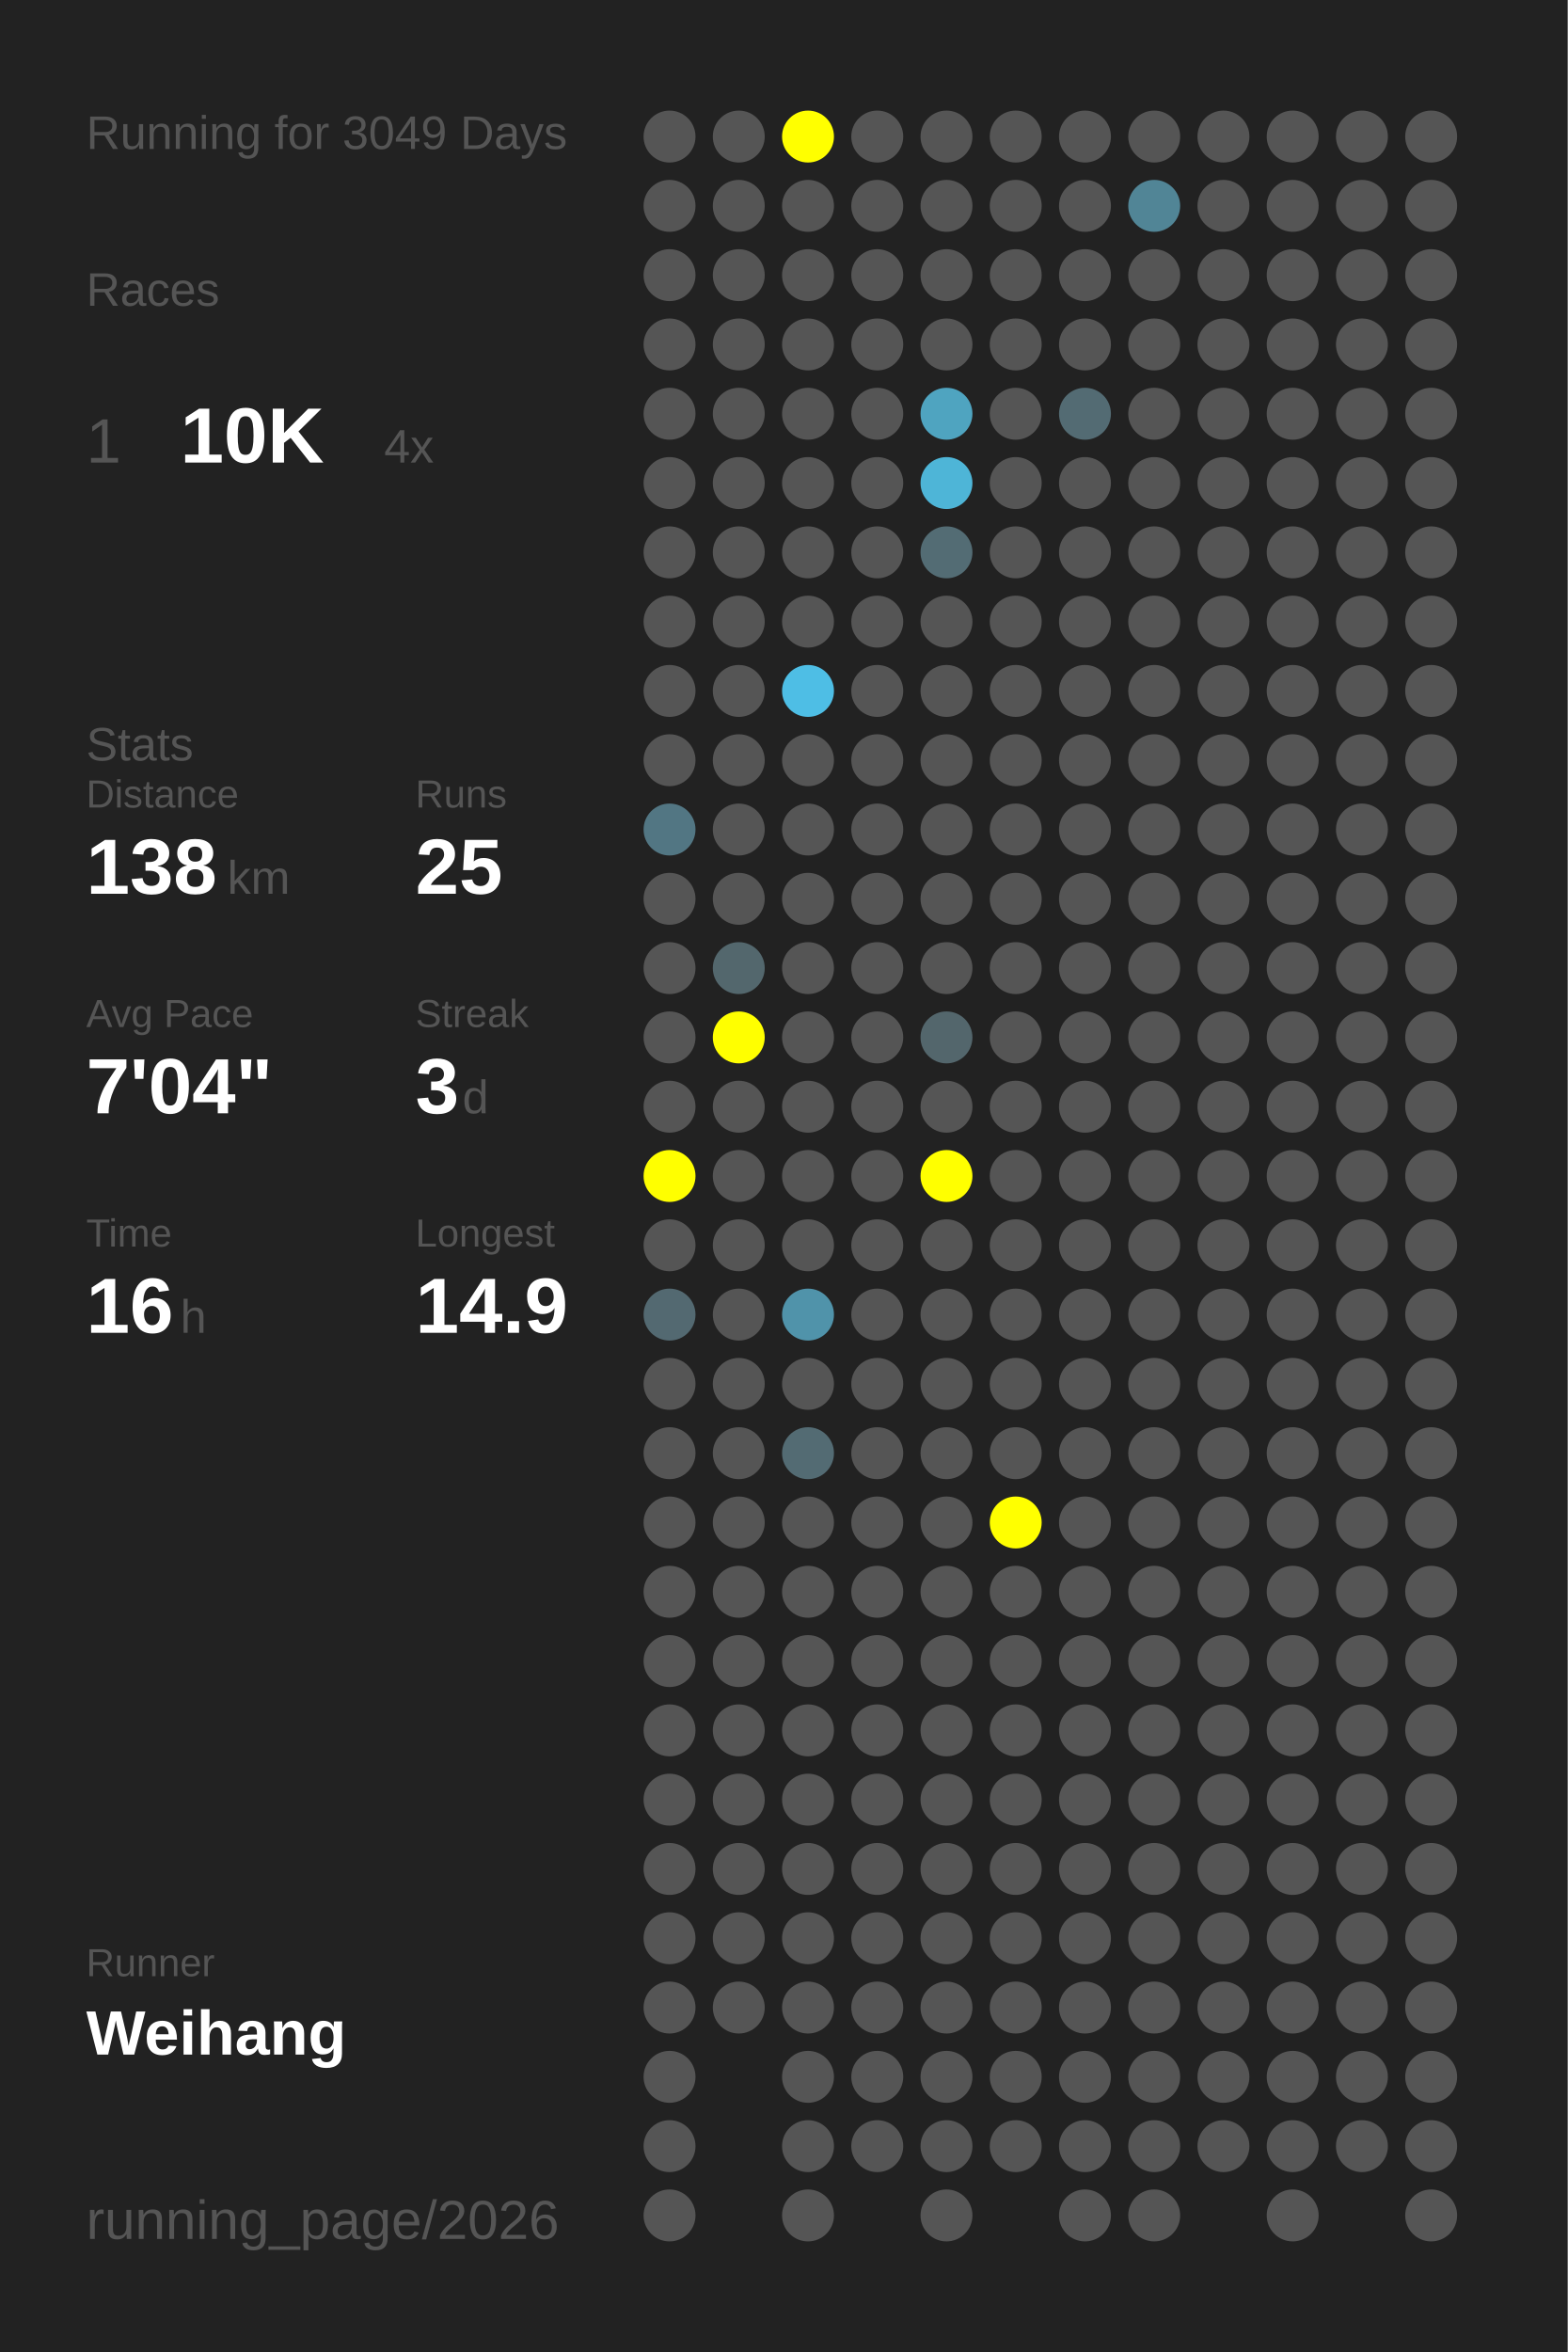
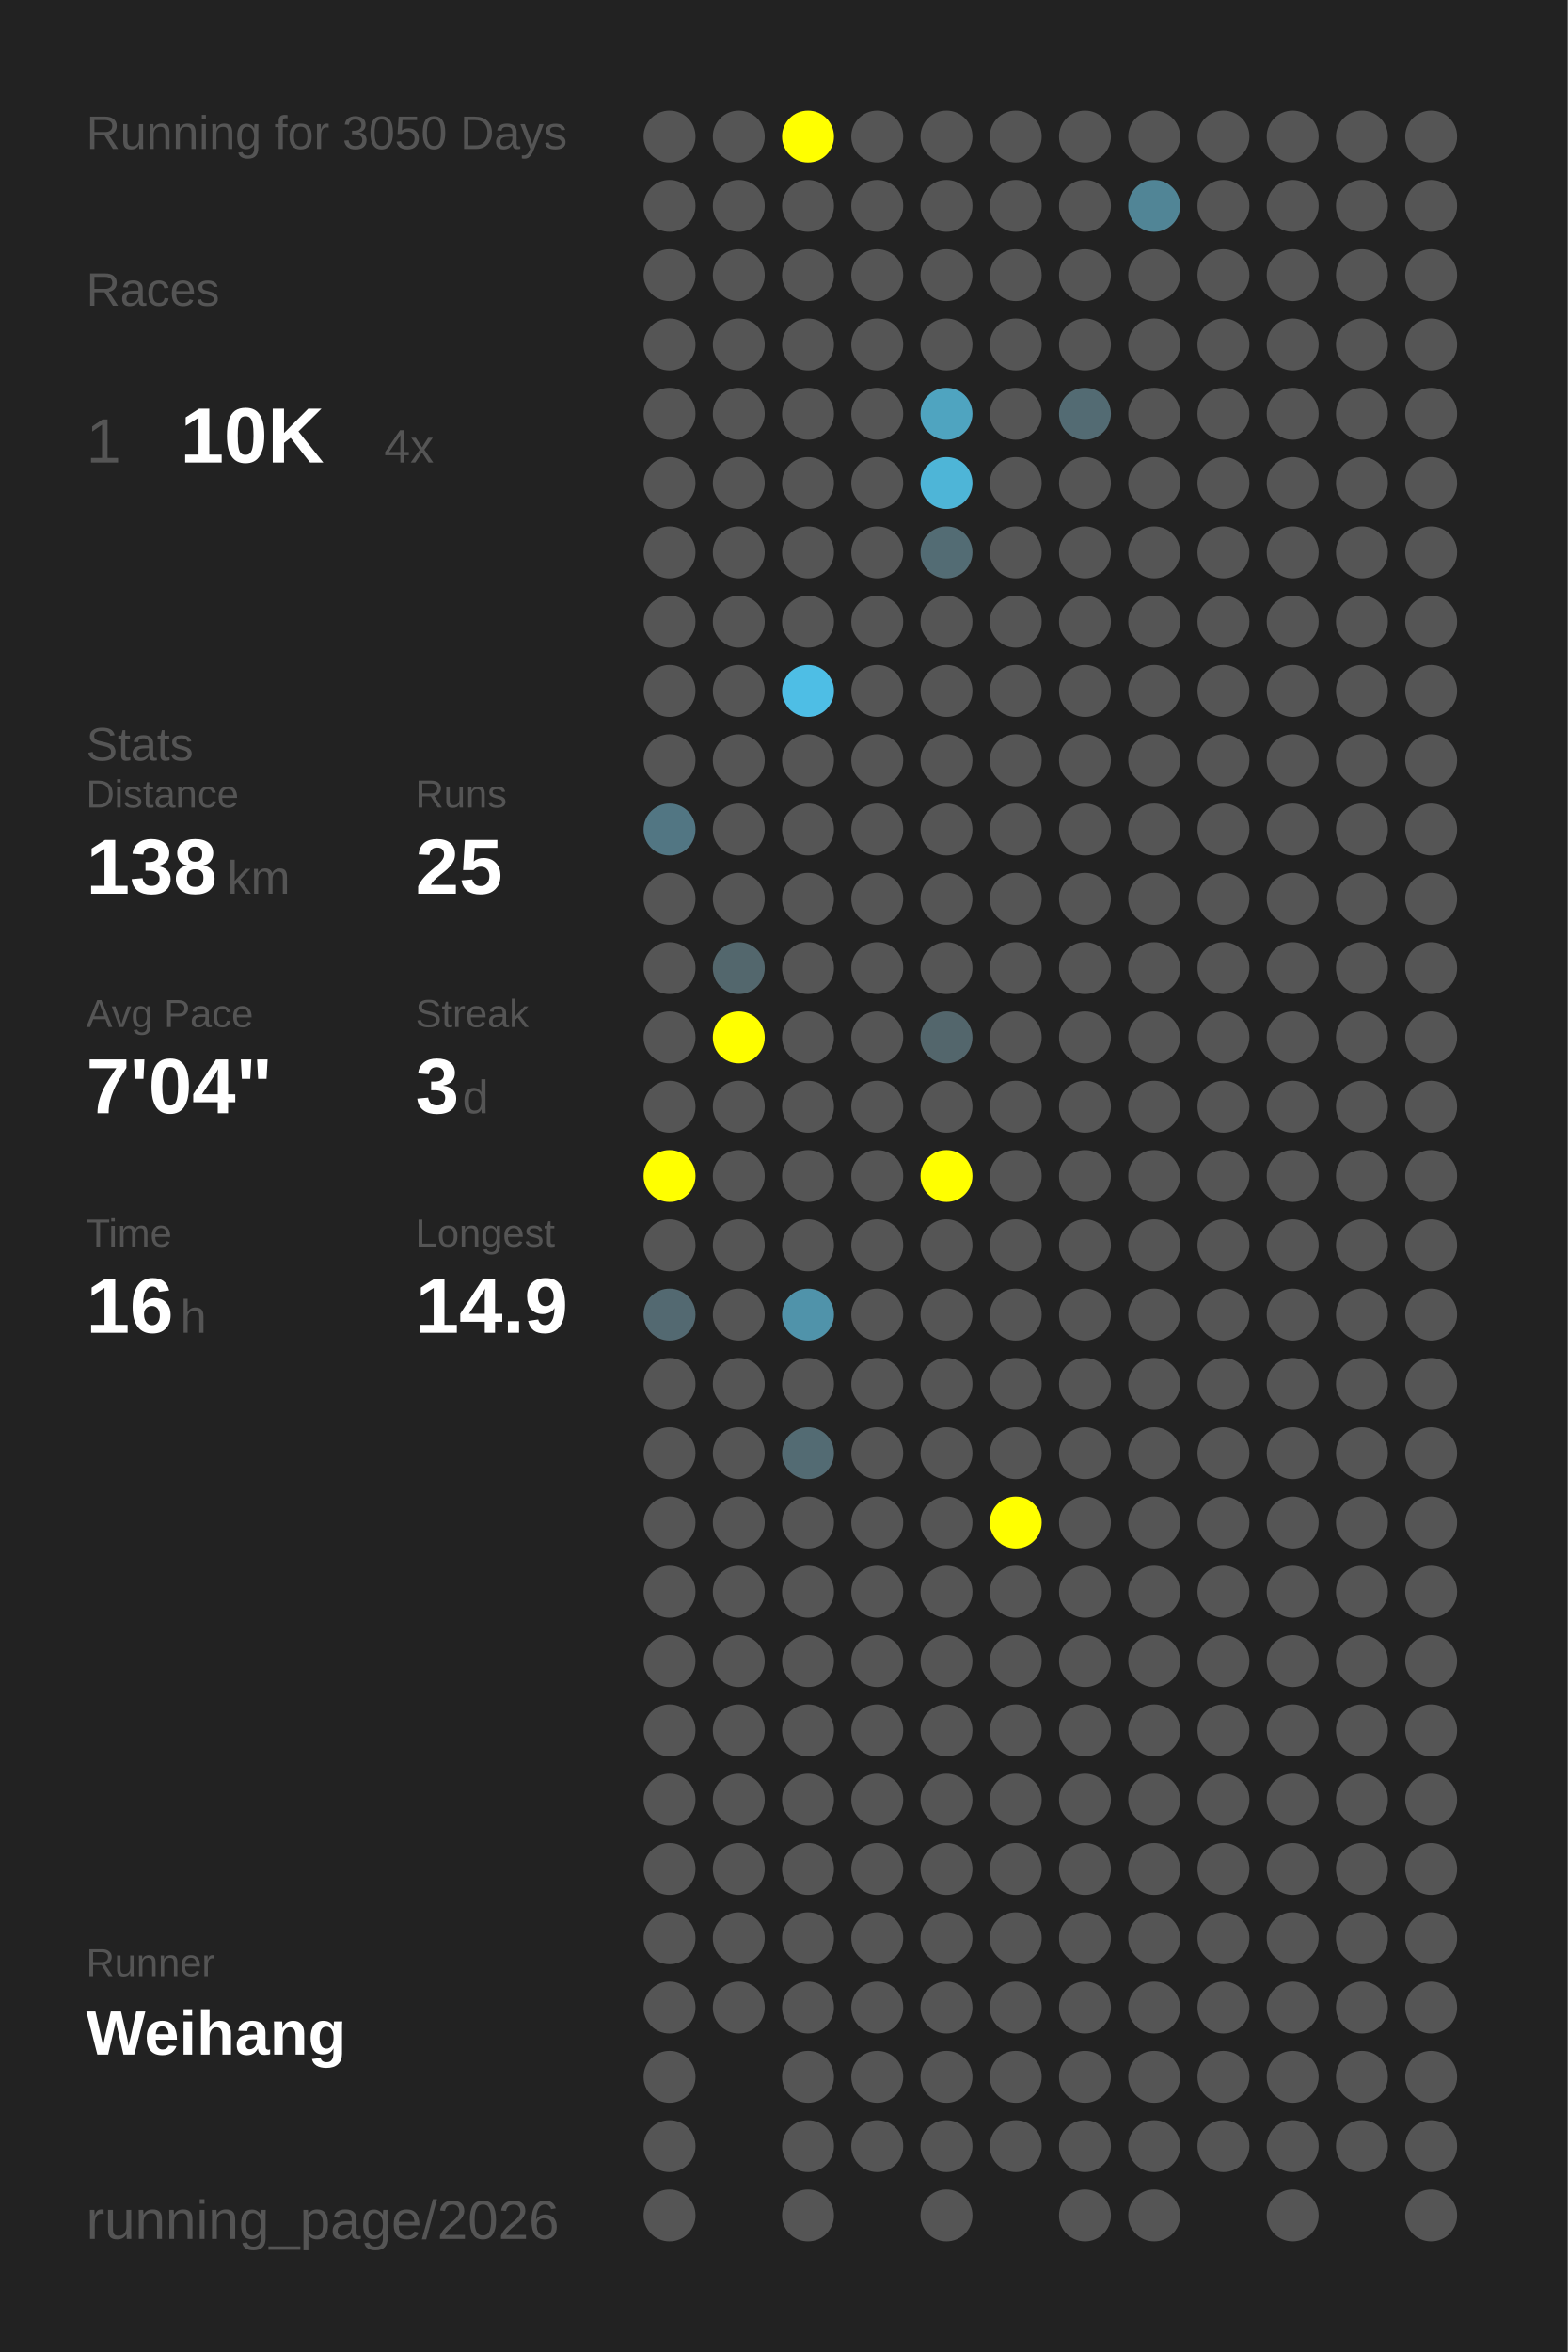
<svg xmlns="http://www.w3.org/2000/svg" baseProfile="full" height="300mm" version="1.1" viewBox="0,0,200,300" width="200mm">
  <defs />
  <rect fill="#222222" height="300" width="200" x="0" y="0" />
-   <text fill="#555555" style="font-size:6px; font-family:Arial;" x="11" y="19">Running for 3049 Days</text>
+   <text fill="#555555" style="font-size:6px; font-family:Arial;" x="11" y="19">Running for 3050 Days</text>
  <text fill="#555555" style="font-size:6px; font-family:Arial;" x="11" y="39">Races</text>
  <text fill="#555555" style="font-size:8px; font-family:Arial;" x="11" y="59">1</text>
  <text fill="#FFFFFF" style="font-size:10px; font-family:Arial; font-weight:bold;" x="23" y="59">10K</text>
  <text fill="#555555" style="font-size:6px; font-family:Arial;" x="49" y="59">4x</text>
  <text fill="#555555" style="font-size:6px; font-family:Arial;" x="11" y="97">Stats</text>
  <text fill="#555555" style="font-size:5px; font-family:Arial;" x="11" y="103">Distance</text>
  <text fill="#FFFFFF" style="font-size:10px; font-family:Arial; font-weight:bold;" x="11" y="114">138</text>
  <text fill="#555555" style="font-size:6px; font-family:Arial;" x="29" y="114">km</text>
  <text fill="#555555" style="font-size:5px; font-family:Arial;" x="53" y="103">Runs</text>
  <text fill="#FFFFFF" style="font-size:10px; font-family:Arial; font-weight:bold;" x="53" y="114">25</text>
  <text fill="#555555" style="font-size:5px; font-family:Arial;" x="11" y="131">Avg Pace</text>
  <text fill="#FFFFFF" style="font-size:10px; font-family:Arial; font-weight:bold;" x="11" y="142">7'04"</text>
  <text fill="#555555" style="font-size:5px; font-family:Arial;" x="53" y="131">Streak</text>
  <text fill="#FFFFFF" style="font-size:10px; font-family:Arial; font-weight:bold;" x="53" y="142">3</text>
  <text fill="#555555" style="font-size:6px; font-family:Arial;" x="59" y="142">d</text>
  <text fill="#555555" style="font-size:5px; font-family:Arial;" x="11" y="159">Time</text>
  <text fill="#FFFFFF" style="font-size:10px; font-family:Arial; font-weight:bold;" x="11" y="170">16</text>
  <text fill="#555555" style="font-size:6px; font-family:Arial;" x="23" y="170">h</text>
  <text fill="#555555" style="font-size:5px; font-family:Arial;" x="53" y="159">Longest</text>
  <text fill="#FFFFFF" style="font-size:10px; font-family:Arial; font-weight:bold;" x="53" y="170">14.9</text>
  <text fill="#555555" style="font-size:5px; font-family:Arial;" x="11" y="252.065">Runner</text>
  <text fill="#FFFFFF" style="font-size:8px; font-family:Arial; font-weight:bold;" x="11" y="262.065">Weihang</text>
  <text fill="#555555" style="font-size:7px; font-family:Arial;" x="11" y="285.581">running_page/2026</text>
  <circle cx="85.417" cy="17.419" fill="#555555" r="3.312" />
  <circle cx="85.417" cy="26.258" fill="#555555" r="3.312" />
  <circle cx="85.417" cy="35.097" fill="#555555" r="3.312" />
  <circle cx="85.417" cy="43.935" fill="#555555" r="3.312" />
  <circle cx="85.417" cy="52.774" fill="#555555" r="3.312" />
  <circle cx="85.417" cy="61.613" fill="#555555" r="3.312" />
  <circle cx="85.417" cy="70.452" fill="#555555" r="3.312" />
  <circle cx="85.417" cy="79.29" fill="#555555" r="3.312" />
  <circle cx="85.417" cy="88.129" fill="#555555" r="3.312" />
  <circle cx="85.417" cy="96.968" fill="#555555" r="3.312" />
  <circle cx="85.417" cy="105.806" fill="#527683" r="3.312" />
  <circle cx="85.417" cy="114.645" fill="#555555" r="3.312" />
  <circle cx="85.417" cy="123.484" fill="#555555" r="3.312" />
  <circle cx="85.417" cy="132.323" fill="#555555" r="3.312" />
  <circle cx="85.417" cy="141.161" fill="#555555" r="3.312" />
  <circle cx="85.417" cy="150" fill="#FFFF00" r="3.312" />
  <circle cx="85.417" cy="158.839" fill="#555555" r="3.312" />
  <circle cx="85.417" cy="167.677" fill="#536971" r="3.312" />
  <circle cx="85.417" cy="176.516" fill="#555555" r="3.312" />
  <circle cx="85.417" cy="185.355" fill="#555555" r="3.312" />
  <circle cx="85.417" cy="194.194" fill="#555555" r="3.312" />
  <circle cx="85.417" cy="203.032" fill="#555555" r="3.312" />
  <circle cx="85.417" cy="211.871" fill="#555555" r="3.312" />
  <circle cx="85.417" cy="220.71" fill="#555555" r="3.312" />
  <circle cx="85.417" cy="229.548" fill="#555555" r="3.312" />
  <circle cx="85.417" cy="238.387" fill="#555555" r="3.312" />
  <circle cx="85.417" cy="247.226" fill="#555555" r="3.312" />
  <circle cx="85.417" cy="256.065" fill="#555555" r="3.312" />
  <circle cx="85.417" cy="264.903" fill="#555555" r="3.312" />
  <circle cx="85.417" cy="273.742" fill="#555555" r="3.312" />
  <circle cx="85.417" cy="282.581" fill="#555555" r="3.312" />
  <circle cx="94.25" cy="17.419" fill="#555555" r="3.312" />
  <circle cx="94.25" cy="26.258" fill="#555555" r="3.312" />
  <circle cx="94.25" cy="35.097" fill="#555555" r="3.312" />
  <circle cx="94.25" cy="43.935" fill="#555555" r="3.312" />
  <circle cx="94.25" cy="52.774" fill="#555555" r="3.312" />
  <circle cx="94.25" cy="61.613" fill="#555555" r="3.312" />
  <circle cx="94.25" cy="70.452" fill="#555555" r="3.312" />
  <circle cx="94.25" cy="79.29" fill="#555555" r="3.312" />
  <circle cx="94.25" cy="88.129" fill="#555555" r="3.312" />
  <circle cx="94.25" cy="96.968" fill="#555555" r="3.312" />
  <circle cx="94.25" cy="105.806" fill="#555555" r="3.312" />
  <circle cx="94.25" cy="114.645" fill="#555555" r="3.312" />
  <circle cx="94.25" cy="123.484" fill="#53676d" r="3.312" />
  <circle cx="94.25" cy="132.323" fill="#FFFF00" r="3.312" />
  <circle cx="94.25" cy="141.161" fill="#555555" r="3.312" />
  <circle cx="94.25" cy="150" fill="#555555" r="3.312" />
  <circle cx="94.25" cy="158.839" fill="#555555" r="3.312" />
  <circle cx="94.25" cy="167.677" fill="#555555" r="3.312" />
  <circle cx="94.25" cy="176.516" fill="#555555" r="3.312" />
  <circle cx="94.25" cy="185.355" fill="#555555" r="3.312" />
  <circle cx="94.25" cy="194.194" fill="#555555" r="3.312" />
  <circle cx="94.25" cy="203.032" fill="#555555" r="3.312" />
  <circle cx="94.25" cy="211.871" fill="#555555" r="3.312" />
  <circle cx="94.25" cy="220.71" fill="#555555" r="3.312" />
  <circle cx="94.25" cy="229.548" fill="#555555" r="3.312" />
  <circle cx="94.25" cy="238.387" fill="#555555" r="3.312" />
  <circle cx="94.25" cy="247.226" fill="#555555" r="3.312" />
  <circle cx="94.25" cy="256.065" fill="#555555" r="3.312" />
  <circle cx="103.083" cy="17.419" fill="#FFFF00" r="3.312" />
  <circle cx="103.083" cy="26.258" fill="#555555" r="3.312" />
  <circle cx="103.083" cy="35.097" fill="#555555" r="3.312" />
  <circle cx="103.083" cy="43.935" fill="#555555" r="3.312" />
  <circle cx="103.083" cy="52.774" fill="#555555" r="3.312" />
  <circle cx="103.083" cy="61.613" fill="#555555" r="3.312" />
  <circle cx="103.083" cy="70.452" fill="#555555" r="3.312" />
  <circle cx="103.083" cy="79.29" fill="#555555" r="3.312" />
  <circle cx="103.083" cy="88.129" fill="#4ebee5" r="3.312" />
  <circle cx="103.083" cy="96.968" fill="#555555" r="3.312" />
  <circle cx="103.083" cy="105.806" fill="#555555" r="3.312" />
  <circle cx="103.083" cy="114.645" fill="#555555" r="3.312" />
  <circle cx="103.083" cy="123.484" fill="#555555" r="3.312" />
  <circle cx="103.083" cy="132.323" fill="#555555" r="3.312" />
  <circle cx="103.083" cy="141.161" fill="#555555" r="3.312" />
  <circle cx="103.083" cy="150" fill="#555555" r="3.312" />
  <circle cx="103.083" cy="158.839" fill="#555555" r="3.312" />
  <circle cx="103.083" cy="167.677" fill="#5093aa" r="3.312" />
  <circle cx="103.083" cy="176.516" fill="#555555" r="3.312" />
  <circle cx="103.083" cy="185.355" fill="#536b73" r="3.312" />
  <circle cx="103.083" cy="194.194" fill="#555555" r="3.312" />
  <circle cx="103.083" cy="203.032" fill="#555555" r="3.312" />
  <circle cx="103.083" cy="211.871" fill="#555555" r="3.312" />
  <circle cx="103.083" cy="220.71" fill="#555555" r="3.312" />
  <circle cx="103.083" cy="229.548" fill="#555555" r="3.312" />
  <circle cx="103.083" cy="238.387" fill="#555555" r="3.312" />
  <circle cx="103.083" cy="247.226" fill="#555555" r="3.312" />
  <circle cx="103.083" cy="256.065" fill="#555555" r="3.312" />
  <circle cx="103.083" cy="264.903" fill="#555555" r="3.312" />
  <circle cx="103.083" cy="273.742" fill="#555555" r="3.312" />
  <circle cx="103.083" cy="282.581" fill="#555555" r="3.312" />
  <circle cx="111.917" cy="17.419" fill="#555555" r="3.312" />
  <circle cx="111.917" cy="26.258" fill="#555555" r="3.312" />
  <circle cx="111.917" cy="35.097" fill="#555555" r="3.312" />
  <circle cx="111.917" cy="43.935" fill="#555555" r="3.312" />
  <circle cx="111.917" cy="52.774" fill="#555555" r="3.312" />
  <circle cx="111.917" cy="61.613" fill="#555555" r="3.312" />
  <circle cx="111.917" cy="70.452" fill="#555555" r="3.312" />
  <circle cx="111.917" cy="79.29" fill="#555555" r="3.312" />
  <circle cx="111.917" cy="88.129" fill="#555555" r="3.312" />
  <circle cx="111.917" cy="96.968" fill="#555555" r="3.312" />
  <circle cx="111.917" cy="105.806" fill="#555555" r="3.312" />
  <circle cx="111.917" cy="114.645" fill="#555555" r="3.312" />
  <circle cx="111.917" cy="123.484" fill="#555555" r="3.312" />
  <circle cx="111.917" cy="132.323" fill="#555555" r="3.312" />
  <circle cx="111.917" cy="141.161" fill="#555555" r="3.312" />
  <circle cx="111.917" cy="150" fill="#555555" r="3.312" />
  <circle cx="111.917" cy="158.839" fill="#555555" r="3.312" />
  <circle cx="111.917" cy="167.677" fill="#555555" r="3.312" />
  <circle cx="111.917" cy="176.516" fill="#555555" r="3.312" />
  <circle cx="111.917" cy="185.355" fill="#555555" r="3.312" />
  <circle cx="111.917" cy="194.194" fill="#555555" r="3.312" />
  <circle cx="111.917" cy="203.032" fill="#555555" r="3.312" />
  <circle cx="111.917" cy="211.871" fill="#555555" r="3.312" />
  <circle cx="111.917" cy="220.71" fill="#555555" r="3.312" />
  <circle cx="111.917" cy="229.548" fill="#555555" r="3.312" />
  <circle cx="111.917" cy="238.387" fill="#555555" r="3.312" />
  <circle cx="111.917" cy="247.226" fill="#555555" r="3.312" />
  <circle cx="111.917" cy="256.065" fill="#555555" r="3.312" />
  <circle cx="111.917" cy="264.903" fill="#555555" r="3.312" />
  <circle cx="111.917" cy="273.742" fill="#555555" r="3.312" />
  <circle cx="120.75" cy="17.419" fill="#555555" r="3.312" />
  <circle cx="120.75" cy="26.258" fill="#555555" r="3.312" />
  <circle cx="120.75" cy="35.097" fill="#555555" r="3.312" />
  <circle cx="120.75" cy="43.935" fill="#555555" r="3.312" />
  <circle cx="120.75" cy="52.774" fill="#4fa4c0" r="3.312" />
  <circle cx="120.75" cy="61.613" fill="#4eb5d7" r="3.312" />
  <circle cx="120.75" cy="70.452" fill="#536c74" r="3.312" />
  <circle cx="120.75" cy="79.29" fill="#555555" r="3.312" />
  <circle cx="120.75" cy="88.129" fill="#555555" r="3.312" />
  <circle cx="120.75" cy="96.968" fill="#555555" r="3.312" />
  <circle cx="120.75" cy="105.806" fill="#555555" r="3.312" />
  <circle cx="120.75" cy="114.645" fill="#555555" r="3.312" />
  <circle cx="120.75" cy="123.484" fill="#555555" r="3.312" />
  <circle cx="120.75" cy="132.323" fill="#53666c" r="3.312" />
  <circle cx="120.75" cy="141.161" fill="#555555" r="3.312" />
  <circle cx="120.75" cy="150" fill="#FFFF00" r="3.312" />
  <circle cx="120.75" cy="158.839" fill="#555555" r="3.312" />
  <circle cx="120.75" cy="167.677" fill="#555555" r="3.312" />
  <circle cx="120.75" cy="176.516" fill="#555555" r="3.312" />
  <circle cx="120.75" cy="185.355" fill="#555555" r="3.312" />
  <circle cx="120.75" cy="194.194" fill="#555555" r="3.312" />
  <circle cx="120.75" cy="203.032" fill="#555555" r="3.312" />
  <circle cx="120.75" cy="211.871" fill="#555555" r="3.312" />
  <circle cx="120.75" cy="220.71" fill="#555555" r="3.312" />
  <circle cx="120.75" cy="229.548" fill="#555555" r="3.312" />
  <circle cx="120.75" cy="238.387" fill="#555555" r="3.312" />
  <circle cx="120.75" cy="247.226" fill="#555555" r="3.312" />
  <circle cx="120.75" cy="256.065" fill="#555555" r="3.312" />
  <circle cx="120.75" cy="264.903" fill="#555555" r="3.312" />
  <circle cx="120.75" cy="273.742" fill="#555555" r="3.312" />
  <circle cx="120.75" cy="282.581" fill="#555555" r="3.312" />
  <circle cx="129.583" cy="17.419" fill="#555555" r="3.312" />
  <circle cx="129.583" cy="26.258" fill="#555555" r="3.312" />
  <circle cx="129.583" cy="35.097" fill="#555555" r="3.312" />
  <circle cx="129.583" cy="43.935" fill="#555555" r="3.312" />
  <circle cx="129.583" cy="52.774" fill="#555555" r="3.312" />
  <circle cx="129.583" cy="61.613" fill="#555555" r="3.312" />
  <circle cx="129.583" cy="70.452" fill="#555555" r="3.312" />
  <circle cx="129.583" cy="79.29" fill="#555555" r="3.312" />
  <circle cx="129.583" cy="88.129" fill="#555555" r="3.312" />
  <circle cx="129.583" cy="96.968" fill="#555555" r="3.312" />
  <circle cx="129.583" cy="105.806" fill="#555555" r="3.312" />
  <circle cx="129.583" cy="114.645" fill="#555555" r="3.312" />
  <circle cx="129.583" cy="123.484" fill="#555555" r="3.312" />
  <circle cx="129.583" cy="132.323" fill="#555555" r="3.312" />
  <circle cx="129.583" cy="141.161" fill="#555555" r="3.312" />
  <circle cx="129.583" cy="150" fill="#555555" r="3.312" />
  <circle cx="129.583" cy="158.839" fill="#555555" r="3.312" />
  <circle cx="129.583" cy="167.677" fill="#555555" r="3.312" />
  <circle cx="129.583" cy="176.516" fill="#555555" r="3.312" />
  <circle cx="129.583" cy="185.355" fill="#555555" r="3.312" />
  <circle cx="129.583" cy="194.194" fill="#FFFF00" r="3.312" />
  <circle cx="129.583" cy="203.032" fill="#555555" r="3.312" />
  <circle cx="129.583" cy="211.871" fill="#555555" r="3.312" />
  <circle cx="129.583" cy="220.71" fill="#555555" r="3.312" />
  <circle cx="129.583" cy="229.548" fill="#555555" r="3.312" />
  <circle cx="129.583" cy="238.387" fill="#555555" r="3.312" />
  <circle cx="129.583" cy="247.226" fill="#555555" r="3.312" />
  <circle cx="129.583" cy="256.065" fill="#555555" r="3.312" />
  <circle cx="129.583" cy="264.903" fill="#555555" r="3.312" />
  <circle cx="129.583" cy="273.742" fill="#555555" r="3.312" />
  <circle cx="138.417" cy="17.419" fill="#555555" r="3.312" />
  <circle cx="138.417" cy="26.258" fill="#555555" r="3.312" />
  <circle cx="138.417" cy="35.097" fill="#555555" r="3.312" />
  <circle cx="138.417" cy="43.935" fill="#555555" r="3.312" />
  <circle cx="138.417" cy="52.774" fill="#536b73" r="3.312" />
  <circle cx="138.417" cy="61.613" fill="#555555" r="3.312" />
  <circle cx="138.417" cy="70.452" fill="#555555" r="3.312" />
  <circle cx="138.417" cy="79.29" fill="#555555" r="3.312" />
  <circle cx="138.417" cy="88.129" fill="#555555" r="3.312" />
  <circle cx="138.417" cy="96.968" fill="#555555" r="3.312" />
  <circle cx="138.417" cy="105.806" fill="#555555" r="3.312" />
  <circle cx="138.417" cy="114.645" fill="#555555" r="3.312" />
  <circle cx="138.417" cy="123.484" fill="#555555" r="3.312" />
  <circle cx="138.417" cy="132.323" fill="#555555" r="3.312" />
  <circle cx="138.417" cy="141.161" fill="#555555" r="3.312" />
  <circle cx="138.417" cy="150" fill="#555555" r="3.312" />
  <circle cx="138.417" cy="158.839" fill="#555555" r="3.312" />
  <circle cx="138.417" cy="167.677" fill="#555555" r="3.312" />
  <circle cx="138.417" cy="176.516" fill="#555555" r="3.312" />
  <circle cx="138.417" cy="185.355" fill="#555555" r="3.312" />
  <circle cx="138.417" cy="194.194" fill="#555555" r="3.312" />
  <circle cx="138.417" cy="203.032" fill="#555555" r="3.312" />
  <circle cx="138.417" cy="211.871" fill="#555555" r="3.312" />
  <circle cx="138.417" cy="220.71" fill="#555555" r="3.312" />
  <circle cx="138.417" cy="229.548" fill="#555555" r="3.312" />
  <circle cx="138.417" cy="238.387" fill="#555555" r="3.312" />
  <circle cx="138.417" cy="247.226" fill="#555555" r="3.312" />
  <circle cx="138.417" cy="256.065" fill="#555555" r="3.312" />
  <circle cx="138.417" cy="264.903" fill="#555555" r="3.312" />
  <circle cx="138.417" cy="273.742" fill="#555555" r="3.312" />
  <circle cx="138.417" cy="282.581" fill="#555555" r="3.312" />
  <circle cx="147.25" cy="17.419" fill="#555555" r="3.312" />
  <circle cx="147.25" cy="26.258" fill="#518596" r="3.312" />
  <circle cx="147.25" cy="35.097" fill="#555555" r="3.312" />
  <circle cx="147.25" cy="43.935" fill="#555555" r="3.312" />
  <circle cx="147.25" cy="52.774" fill="#555555" r="3.312" />
  <circle cx="147.25" cy="61.613" fill="#555555" r="3.312" />
  <circle cx="147.25" cy="70.452" fill="#555555" r="3.312" />
  <circle cx="147.25" cy="79.29" fill="#555555" r="3.312" />
  <circle cx="147.25" cy="88.129" fill="#555555" r="3.312" />
  <circle cx="147.25" cy="96.968" fill="#555555" r="3.312" />
  <circle cx="147.25" cy="105.806" fill="#555555" r="3.312" />
  <circle cx="147.25" cy="114.645" fill="#555555" r="3.312" />
  <circle cx="147.25" cy="123.484" fill="#555555" r="3.312" />
  <circle cx="147.25" cy="132.323" fill="#555555" r="3.312" />
  <circle cx="147.25" cy="141.161" fill="#555555" r="3.312" />
  <circle cx="147.25" cy="150" fill="#555555" r="3.312" />
  <circle cx="147.25" cy="158.839" fill="#555555" r="3.312" />
  <circle cx="147.25" cy="167.677" fill="#555555" r="3.312" />
  <circle cx="147.25" cy="176.516" fill="#555555" r="3.312" />
  <circle cx="147.25" cy="185.355" fill="#555555" r="3.312" />
  <circle cx="147.25" cy="194.194" fill="#555555" r="3.312" />
  <circle cx="147.25" cy="203.032" fill="#555555" r="3.312" />
  <circle cx="147.25" cy="211.871" fill="#555555" r="3.312" />
  <circle cx="147.25" cy="220.71" fill="#555555" r="3.312" />
  <circle cx="147.25" cy="229.548" fill="#555555" r="3.312" />
  <circle cx="147.25" cy="238.387" fill="#555555" r="3.312" />
  <circle cx="147.25" cy="247.226" fill="#555555" r="3.312" />
  <circle cx="147.25" cy="256.065" fill="#555555" r="3.312" />
  <circle cx="147.25" cy="264.903" fill="#555555" r="3.312" />
  <circle cx="147.25" cy="273.742" fill="#555555" r="3.312" />
  <circle cx="147.25" cy="282.581" fill="#555555" r="3.312" />
  <circle cx="156.083" cy="17.419" fill="#555555" r="3.312" />
  <circle cx="156.083" cy="26.258" fill="#555555" r="3.312" />
  <circle cx="156.083" cy="35.097" fill="#555555" r="3.312" />
  <circle cx="156.083" cy="43.935" fill="#555555" r="3.312" />
  <circle cx="156.083" cy="52.774" fill="#555555" r="3.312" />
  <circle cx="156.083" cy="61.613" fill="#555555" r="3.312" />
  <circle cx="156.083" cy="70.452" fill="#555555" r="3.312" />
  <circle cx="156.083" cy="79.29" fill="#555555" r="3.312" />
  <circle cx="156.083" cy="88.129" fill="#555555" r="3.312" />
  <circle cx="156.083" cy="96.968" fill="#555555" r="3.312" />
  <circle cx="156.083" cy="105.806" fill="#555555" r="3.312" />
  <circle cx="156.083" cy="114.645" fill="#555555" r="3.312" />
  <circle cx="156.083" cy="123.484" fill="#555555" r="3.312" />
  <circle cx="156.083" cy="132.323" fill="#555555" r="3.312" />
  <circle cx="156.083" cy="141.161" fill="#555555" r="3.312" />
  <circle cx="156.083" cy="150" fill="#555555" r="3.312" />
  <circle cx="156.083" cy="158.839" fill="#555555" r="3.312" />
  <circle cx="156.083" cy="167.677" fill="#555555" r="3.312" />
  <circle cx="156.083" cy="176.516" fill="#555555" r="3.312" />
  <circle cx="156.083" cy="185.355" fill="#555555" r="3.312" />
  <circle cx="156.083" cy="194.194" fill="#555555" r="3.312" />
  <circle cx="156.083" cy="203.032" fill="#555555" r="3.312" />
  <circle cx="156.083" cy="211.871" fill="#555555" r="3.312" />
  <circle cx="156.083" cy="220.71" fill="#555555" r="3.312" />
  <circle cx="156.083" cy="229.548" fill="#555555" r="3.312" />
  <circle cx="156.083" cy="238.387" fill="#555555" r="3.312" />
  <circle cx="156.083" cy="247.226" fill="#555555" r="3.312" />
  <circle cx="156.083" cy="256.065" fill="#555555" r="3.312" />
  <circle cx="156.083" cy="264.903" fill="#555555" r="3.312" />
  <circle cx="156.083" cy="273.742" fill="#555555" r="3.312" />
  <circle cx="164.917" cy="17.419" fill="#555555" r="3.312" />
  <circle cx="164.917" cy="26.258" fill="#555555" r="3.312" />
  <circle cx="164.917" cy="35.097" fill="#555555" r="3.312" />
  <circle cx="164.917" cy="43.935" fill="#555555" r="3.312" />
  <circle cx="164.917" cy="52.774" fill="#555555" r="3.312" />
  <circle cx="164.917" cy="61.613" fill="#555555" r="3.312" />
  <circle cx="164.917" cy="70.452" fill="#555555" r="3.312" />
  <circle cx="164.917" cy="79.29" fill="#555555" r="3.312" />
  <circle cx="164.917" cy="88.129" fill="#555555" r="3.312" />
  <circle cx="164.917" cy="96.968" fill="#555555" r="3.312" />
  <circle cx="164.917" cy="105.806" fill="#555555" r="3.312" />
  <circle cx="164.917" cy="114.645" fill="#555555" r="3.312" />
  <circle cx="164.917" cy="123.484" fill="#555555" r="3.312" />
  <circle cx="164.917" cy="132.323" fill="#555555" r="3.312" />
  <circle cx="164.917" cy="141.161" fill="#555555" r="3.312" />
  <circle cx="164.917" cy="150" fill="#555555" r="3.312" />
  <circle cx="164.917" cy="158.839" fill="#555555" r="3.312" />
  <circle cx="164.917" cy="167.677" fill="#555555" r="3.312" />
  <circle cx="164.917" cy="176.516" fill="#555555" r="3.312" />
  <circle cx="164.917" cy="185.355" fill="#555555" r="3.312" />
  <circle cx="164.917" cy="194.194" fill="#555555" r="3.312" />
  <circle cx="164.917" cy="203.032" fill="#555555" r="3.312" />
  <circle cx="164.917" cy="211.871" fill="#555555" r="3.312" />
  <circle cx="164.917" cy="220.71" fill="#555555" r="3.312" />
  <circle cx="164.917" cy="229.548" fill="#555555" r="3.312" />
  <circle cx="164.917" cy="238.387" fill="#555555" r="3.312" />
  <circle cx="164.917" cy="247.226" fill="#555555" r="3.312" />
  <circle cx="164.917" cy="256.065" fill="#555555" r="3.312" />
  <circle cx="164.917" cy="264.903" fill="#555555" r="3.312" />
  <circle cx="164.917" cy="273.742" fill="#555555" r="3.312" />
  <circle cx="164.917" cy="282.581" fill="#555555" r="3.312" />
  <circle cx="173.75" cy="17.419" fill="#555555" r="3.312" />
  <circle cx="173.75" cy="26.258" fill="#555555" r="3.312" />
  <circle cx="173.75" cy="35.097" fill="#555555" r="3.312" />
  <circle cx="173.75" cy="43.935" fill="#555555" r="3.312" />
  <circle cx="173.75" cy="52.774" fill="#555555" r="3.312" />
  <circle cx="173.75" cy="61.613" fill="#555555" r="3.312" />
  <circle cx="173.75" cy="70.452" fill="#555555" r="3.312" />
  <circle cx="173.75" cy="79.29" fill="#555555" r="3.312" />
  <circle cx="173.75" cy="88.129" fill="#555555" r="3.312" />
  <circle cx="173.75" cy="96.968" fill="#555555" r="3.312" />
  <circle cx="173.75" cy="105.806" fill="#555555" r="3.312" />
  <circle cx="173.75" cy="114.645" fill="#555555" r="3.312" />
  <circle cx="173.75" cy="123.484" fill="#555555" r="3.312" />
  <circle cx="173.75" cy="132.323" fill="#555555" r="3.312" />
  <circle cx="173.75" cy="141.161" fill="#555555" r="3.312" />
  <circle cx="173.75" cy="150" fill="#555555" r="3.312" />
  <circle cx="173.75" cy="158.839" fill="#555555" r="3.312" />
  <circle cx="173.75" cy="167.677" fill="#555555" r="3.312" />
  <circle cx="173.75" cy="176.516" fill="#555555" r="3.312" />
  <circle cx="173.75" cy="185.355" fill="#555555" r="3.312" />
  <circle cx="173.75" cy="194.194" fill="#555555" r="3.312" />
  <circle cx="173.75" cy="203.032" fill="#555555" r="3.312" />
  <circle cx="173.75" cy="211.871" fill="#555555" r="3.312" />
  <circle cx="173.75" cy="220.71" fill="#555555" r="3.312" />
  <circle cx="173.75" cy="229.548" fill="#555555" r="3.312" />
  <circle cx="173.75" cy="238.387" fill="#555555" r="3.312" />
  <circle cx="173.75" cy="247.226" fill="#555555" r="3.312" />
  <circle cx="173.75" cy="256.065" fill="#555555" r="3.312" />
  <circle cx="173.75" cy="264.903" fill="#555555" r="3.312" />
  <circle cx="173.75" cy="273.742" fill="#555555" r="3.312" />
  <circle cx="182.583" cy="17.419" fill="#555555" r="3.312" />
  <circle cx="182.583" cy="26.258" fill="#555555" r="3.312" />
  <circle cx="182.583" cy="35.097" fill="#555555" r="3.312" />
  <circle cx="182.583" cy="43.935" fill="#555555" r="3.312" />
  <circle cx="182.583" cy="52.774" fill="#555555" r="3.312" />
  <circle cx="182.583" cy="61.613" fill="#555555" r="3.312" />
  <circle cx="182.583" cy="70.452" fill="#555555" r="3.312" />
  <circle cx="182.583" cy="79.29" fill="#555555" r="3.312" />
  <circle cx="182.583" cy="88.129" fill="#555555" r="3.312" />
  <circle cx="182.583" cy="96.968" fill="#555555" r="3.312" />
  <circle cx="182.583" cy="105.806" fill="#555555" r="3.312" />
  <circle cx="182.583" cy="114.645" fill="#555555" r="3.312" />
  <circle cx="182.583" cy="123.484" fill="#555555" r="3.312" />
  <circle cx="182.583" cy="132.323" fill="#555555" r="3.312" />
  <circle cx="182.583" cy="141.161" fill="#555555" r="3.312" />
  <circle cx="182.583" cy="150" fill="#555555" r="3.312" />
  <circle cx="182.583" cy="158.839" fill="#555555" r="3.312" />
  <circle cx="182.583" cy="167.677" fill="#555555" r="3.312" />
  <circle cx="182.583" cy="176.516" fill="#555555" r="3.312" />
  <circle cx="182.583" cy="185.355" fill="#555555" r="3.312" />
  <circle cx="182.583" cy="194.194" fill="#555555" r="3.312" />
  <circle cx="182.583" cy="203.032" fill="#555555" r="3.312" />
  <circle cx="182.583" cy="211.871" fill="#555555" r="3.312" />
  <circle cx="182.583" cy="220.71" fill="#555555" r="3.312" />
  <circle cx="182.583" cy="229.548" fill="#555555" r="3.312" />
  <circle cx="182.583" cy="238.387" fill="#555555" r="3.312" />
  <circle cx="182.583" cy="247.226" fill="#555555" r="3.312" />
  <circle cx="182.583" cy="256.065" fill="#555555" r="3.312" />
  <circle cx="182.583" cy="264.903" fill="#555555" r="3.312" />
  <circle cx="182.583" cy="273.742" fill="#555555" r="3.312" />
  <circle cx="182.583" cy="282.581" fill="#555555" r="3.312" />
</svg>
